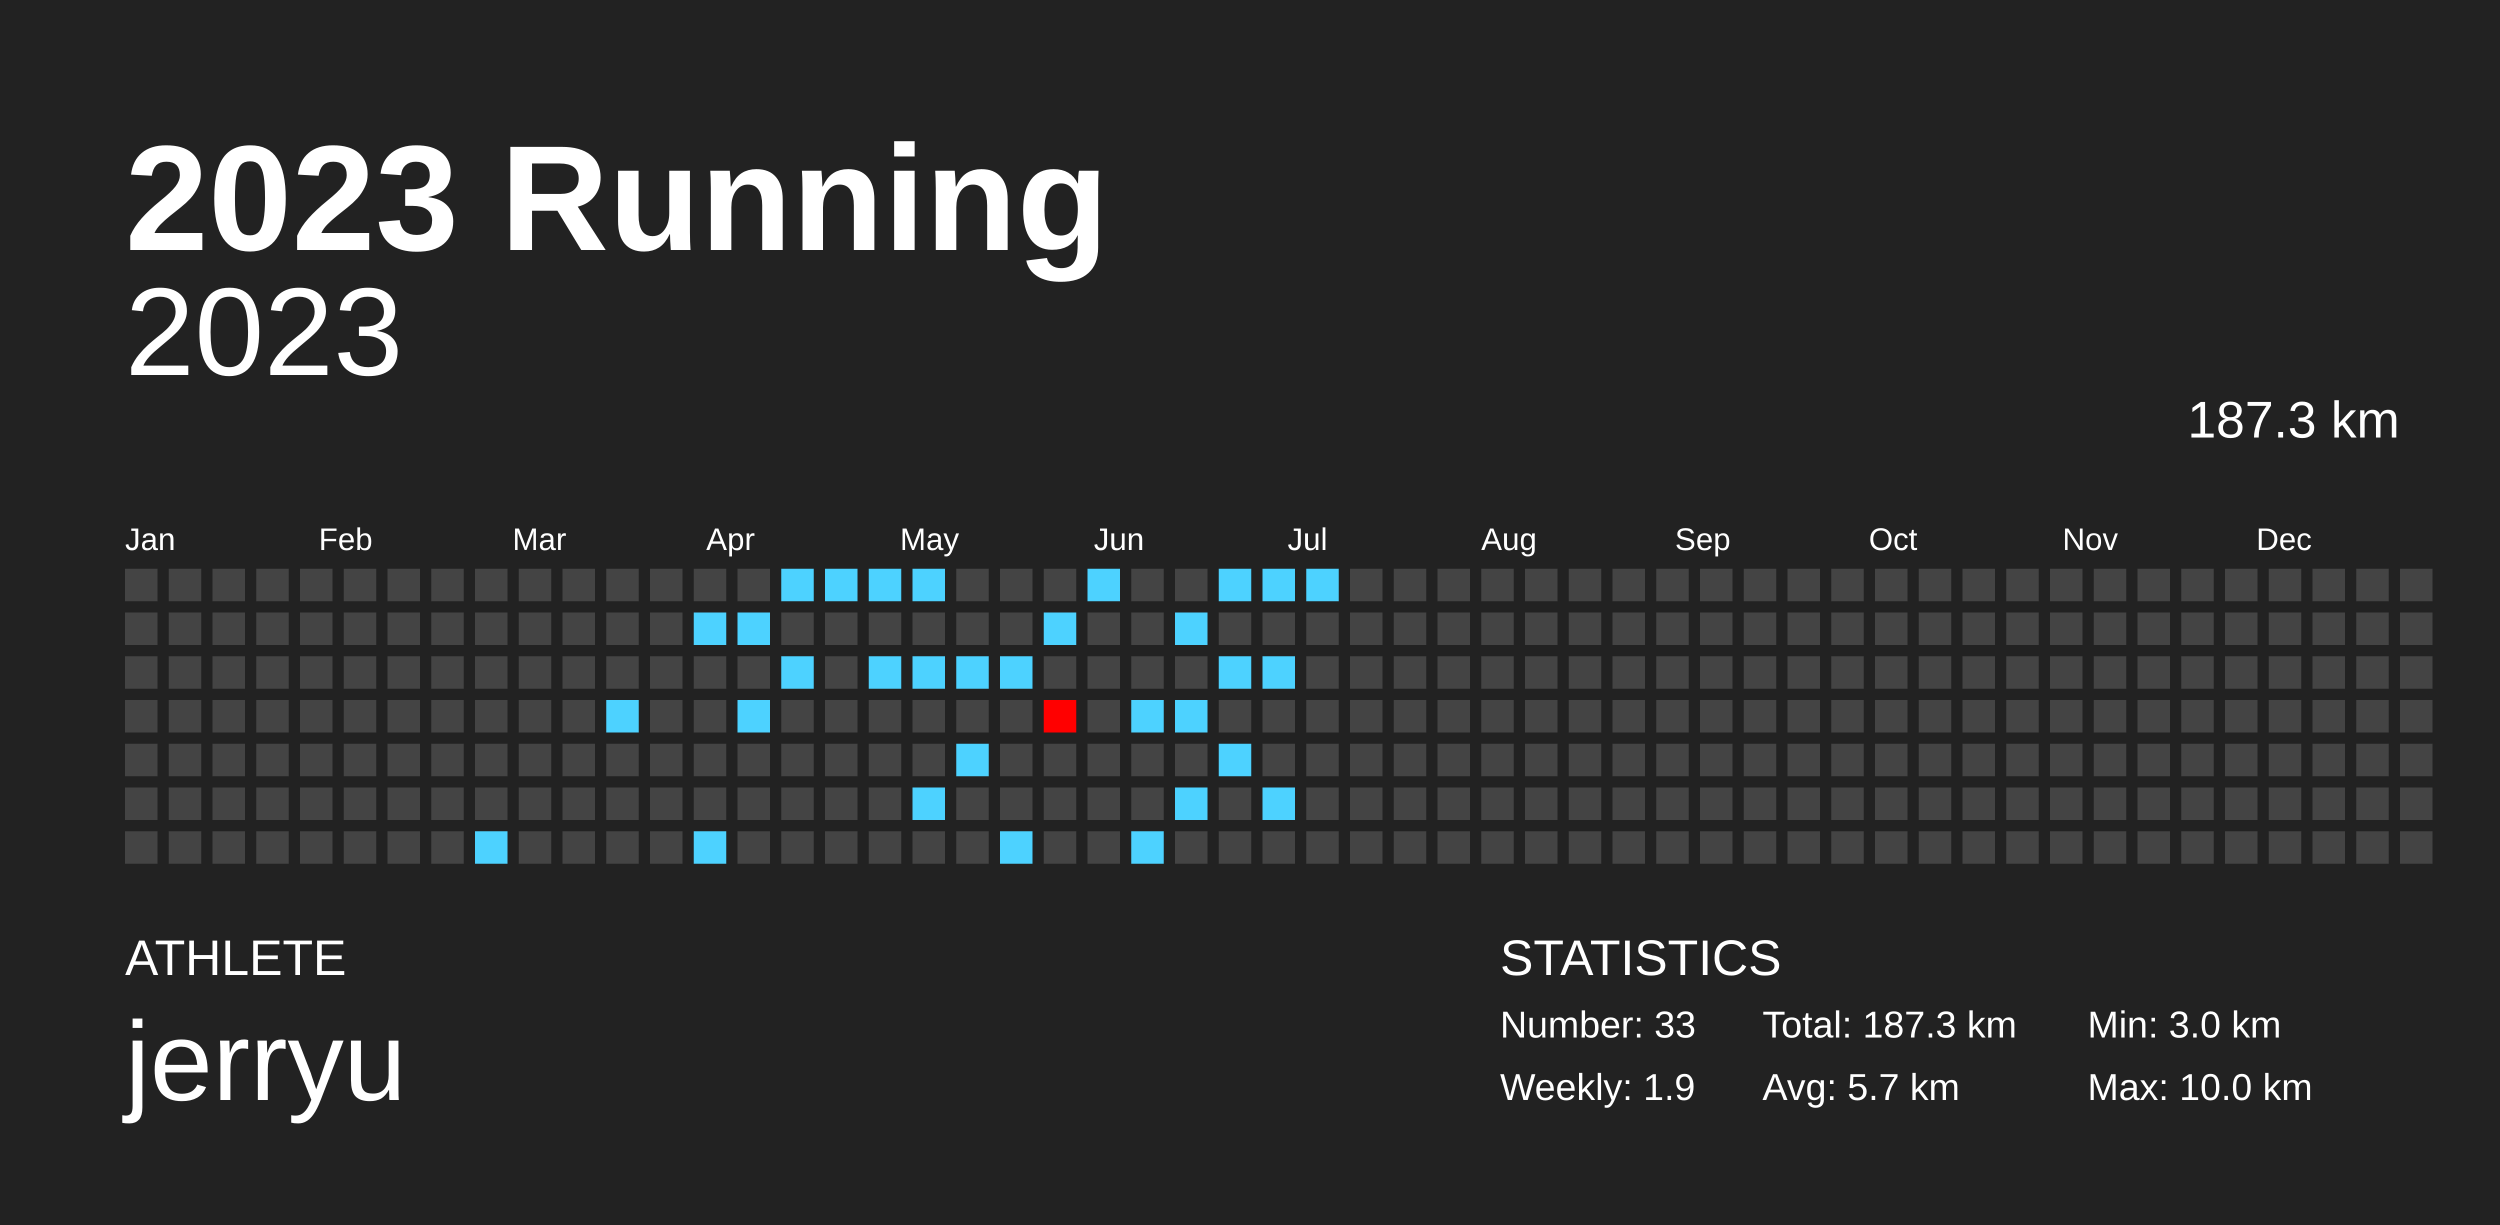
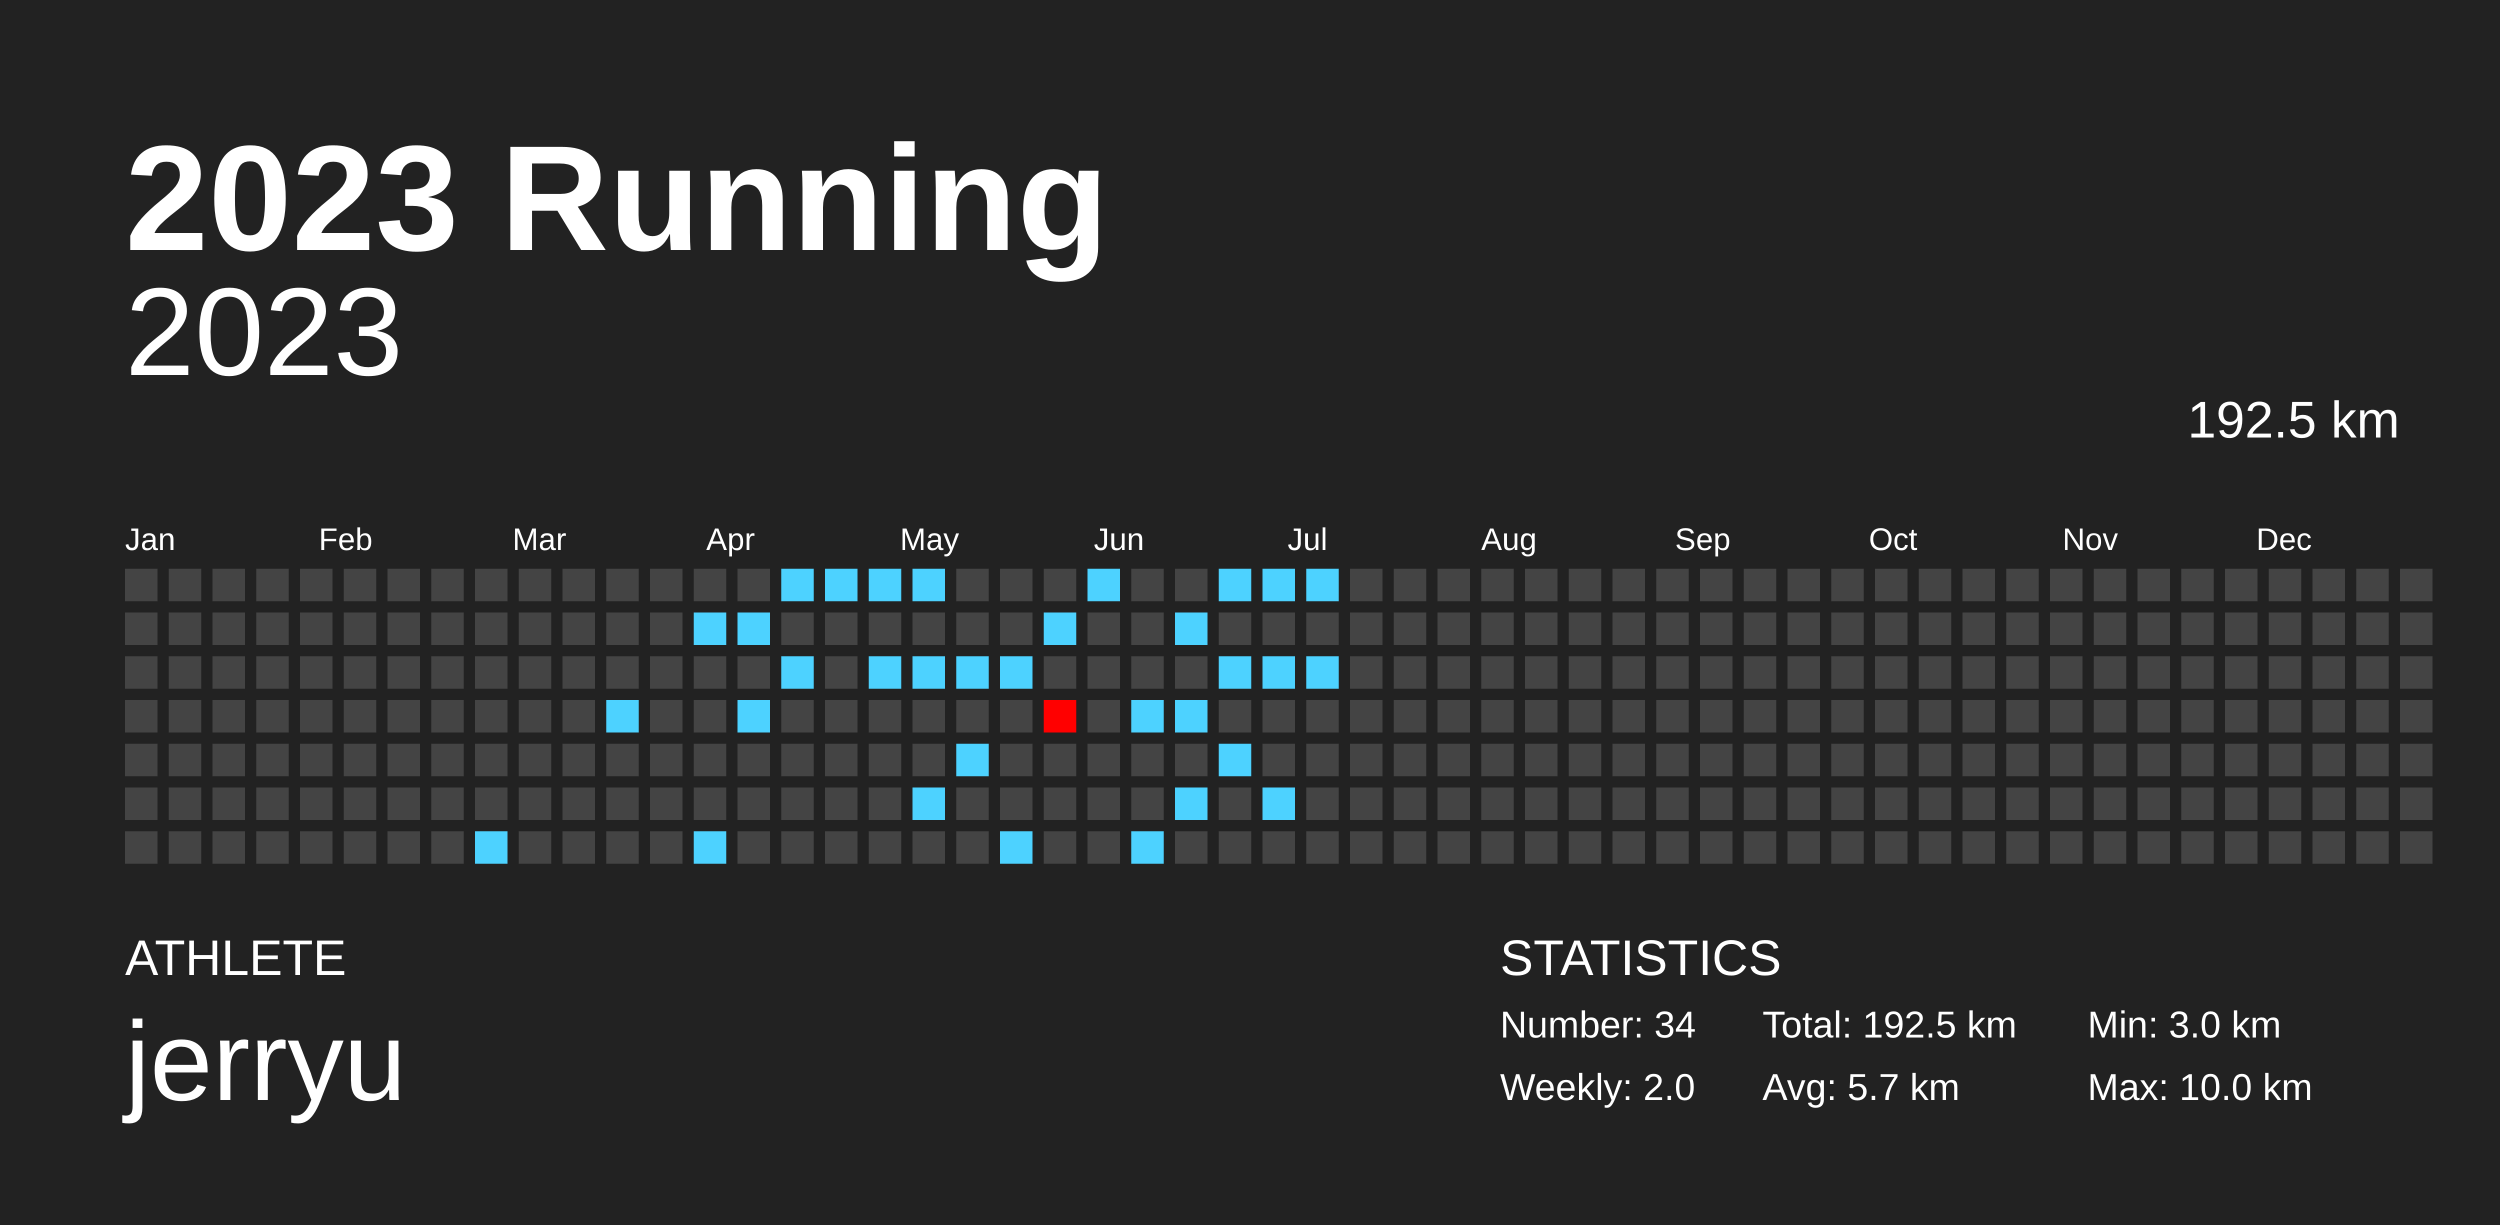
<svg xmlns="http://www.w3.org/2000/svg" baseProfile="full" height="98mm" version="1.1" viewBox="0,0,200,98" width="200mm">
  <defs />
  <rect fill="#222222" height="98" width="200" x="0" y="0" />
  <text fill="#FFFFFF" style="font-size:12px; font-family:Arial; font-weight:bold;" x="10" y="20">2023 Running</text>
  <text fill="#FFFFFF" style="font-size:4px; font-family:Arial" x="10" y="78">ATHLETE</text>
  <text fill="#FFFFFF" style="font-size:9px; font-family:Arial" x="10" y="88">jerryu</text>
  <text fill="#FFFFFF" style="font-size:4px; font-family:Arial" x="120" y="78">STATISTICS</text>
-   <text fill="#FFFFFF" style="font-size:3px; font-family:Arial" x="120" y="83">Number: 33</text>
-   <text fill="#FFFFFF" style="font-size:3px; font-family:Arial" x="120" y="88">Weekly: 1.9</text>
-   <text fill="#FFFFFF" style="font-size:3px; font-family:Arial" x="141" y="83">Total: 187.3 km</text>
+   <text fill="#FFFFFF" style="font-size:3px; font-family:Arial" x="120" y="83">Number: 34</text>
+   <text fill="#FFFFFF" style="font-size:3px; font-family:Arial" x="120" y="88">Weekly: 2.0</text>
+   <text fill="#FFFFFF" style="font-size:3px; font-family:Arial" x="141" y="83">Total: 192.5 km</text>
  <text fill="#FFFFFF" style="font-size:3px; font-family:Arial" x="141" y="88">Avg: 5.7 km</text>
  <text fill="#FFFFFF" style="font-size:3px; font-family:Arial" x="167" y="83">Min: 3.0 km</text>
  <text fill="#FFFFFF" style="font-size:3px; font-family:Arial" x="167" y="88">Max: 10.0 km</text>
  <text alignment-baseline="hanging" fill="#FFFFFF" style="font-size:10.0px; font-family:Arial;" x="10" y="30">2023</text>
-   <text alignment-baseline="hanging" fill="#FFFFFF" style="font-size:4.125px; font-family:Arial;" x="175" y="35">187.3 km</text>
+   <text alignment-baseline="hanging" fill="#FFFFFF" style="font-size:4.125px; font-family:Arial;" x="175" y="35">192.5 km</text>
  <text fill="#FFFFFF" style="font-size:2.5px; font-family:Arial" x="10.0" y="44">Jan</text>
  <text fill="#FFFFFF" style="font-size:2.5px; font-family:Arial" x="25.5" y="44">Feb</text>
  <text fill="#FFFFFF" style="font-size:2.5px; font-family:Arial" x="41.0" y="44">Mar</text>
  <text fill="#FFFFFF" style="font-size:2.5px; font-family:Arial" x="56.5" y="44">Apr</text>
  <text fill="#FFFFFF" style="font-size:2.5px; font-family:Arial" x="72.0" y="44">May</text>
  <text fill="#FFFFFF" style="font-size:2.5px; font-family:Arial" x="87.5" y="44">Jun</text>
  <text fill="#FFFFFF" style="font-size:2.5px; font-family:Arial" x="103.0" y="44">Jul</text>
  <text fill="#FFFFFF" style="font-size:2.5px; font-family:Arial" x="118.5" y="44">Aug</text>
  <text fill="#FFFFFF" style="font-size:2.5px; font-family:Arial" x="134.0" y="44">Sep</text>
  <text fill="#FFFFFF" style="font-size:2.5px; font-family:Arial" x="149.5" y="44">Oct</text>
  <text fill="#FFFFFF" style="font-size:2.5px; font-family:Arial" x="165.0" y="44">Nov</text>
  <text fill="#FFFFFF" style="font-size:2.5px; font-family:Arial" x="180.5" y="44">Dec</text>
  <rect fill="#444444" height="2.6" width="2.6" x="10.0" y="45.5" />
  <rect fill="#444444" height="2.6" width="2.6" x="10.0" y="49.0" />
  <rect fill="#444444" height="2.6" width="2.6" x="10.0" y="52.5" />
  <rect fill="#444444" height="2.6" width="2.6" x="10.0" y="56.0" />
  <rect fill="#444444" height="2.6" width="2.6" x="10.0" y="59.5" />
  <rect fill="#444444" height="2.6" width="2.6" x="10.0" y="63.0" />
  <rect fill="#444444" height="2.6" width="2.6" x="10.0" y="66.5" />
  <rect fill="#444444" height="2.6" width="2.6" x="13.5" y="45.5" />
  <rect fill="#444444" height="2.6" width="2.6" x="13.5" y="49.0" />
  <rect fill="#444444" height="2.6" width="2.6" x="13.5" y="52.5" />
  <rect fill="#444444" height="2.6" width="2.6" x="13.5" y="56.0" />
  <rect fill="#444444" height="2.6" width="2.6" x="13.5" y="59.5" />
  <rect fill="#444444" height="2.6" width="2.6" x="13.5" y="63.0" />
  <rect fill="#444444" height="2.6" width="2.6" x="13.5" y="66.5" />
  <rect fill="#444444" height="2.6" width="2.6" x="17.0" y="45.5" />
  <rect fill="#444444" height="2.6" width="2.6" x="17.0" y="49.0" />
  <rect fill="#444444" height="2.6" width="2.6" x="17.0" y="52.5" />
  <rect fill="#444444" height="2.6" width="2.6" x="17.0" y="56.0" />
  <rect fill="#444444" height="2.6" width="2.6" x="17.0" y="59.5" />
  <rect fill="#444444" height="2.6" width="2.6" x="17.0" y="63.0" />
  <rect fill="#444444" height="2.6" width="2.6" x="17.0" y="66.5" />
  <rect fill="#444444" height="2.6" width="2.6" x="20.5" y="45.5" />
  <rect fill="#444444" height="2.6" width="2.6" x="20.5" y="49.0" />
  <rect fill="#444444" height="2.6" width="2.6" x="20.5" y="52.5" />
  <rect fill="#444444" height="2.6" width="2.6" x="20.5" y="56.0" />
  <rect fill="#444444" height="2.6" width="2.6" x="20.5" y="59.5" />
  <rect fill="#444444" height="2.6" width="2.6" x="20.5" y="63.0" />
  <rect fill="#444444" height="2.6" width="2.6" x="20.5" y="66.5" />
  <rect fill="#444444" height="2.6" width="2.6" x="24.0" y="45.5" />
  <rect fill="#444444" height="2.6" width="2.6" x="24.0" y="49.0" />
  <rect fill="#444444" height="2.6" width="2.6" x="24.0" y="52.5" />
  <rect fill="#444444" height="2.6" width="2.6" x="24.0" y="56.0" />
  <rect fill="#444444" height="2.6" width="2.6" x="24.0" y="59.5" />
  <rect fill="#444444" height="2.6" width="2.6" x="24.0" y="63.0" />
  <rect fill="#444444" height="2.6" width="2.6" x="24.0" y="66.5" />
  <rect fill="#444444" height="2.6" width="2.6" x="27.5" y="45.5" />
  <rect fill="#444444" height="2.6" width="2.6" x="27.5" y="49.0" />
  <rect fill="#444444" height="2.6" width="2.6" x="27.5" y="52.5" />
  <rect fill="#444444" height="2.6" width="2.6" x="27.5" y="56.0" />
  <rect fill="#444444" height="2.6" width="2.6" x="27.5" y="59.5" />
  <rect fill="#444444" height="2.6" width="2.6" x="27.5" y="63.0" />
  <rect fill="#444444" height="2.6" width="2.6" x="27.5" y="66.5" />
  <rect fill="#444444" height="2.6" width="2.6" x="31.0" y="45.5" />
  <rect fill="#444444" height="2.6" width="2.6" x="31.0" y="49.0" />
  <rect fill="#444444" height="2.6" width="2.6" x="31.0" y="52.5" />
  <rect fill="#444444" height="2.6" width="2.6" x="31.0" y="56.0" />
  <rect fill="#444444" height="2.6" width="2.6" x="31.0" y="59.5" />
  <rect fill="#444444" height="2.6" width="2.6" x="31.0" y="63.0" />
  <rect fill="#444444" height="2.6" width="2.6" x="31.0" y="66.5" />
  <rect fill="#444444" height="2.6" width="2.6" x="34.5" y="45.5" />
  <rect fill="#444444" height="2.6" width="2.6" x="34.5" y="49.0" />
  <rect fill="#444444" height="2.6" width="2.6" x="34.5" y="52.5" />
  <rect fill="#444444" height="2.6" width="2.6" x="34.5" y="56.0" />
  <rect fill="#444444" height="2.6" width="2.6" x="34.5" y="59.5" />
  <rect fill="#444444" height="2.6" width="2.6" x="34.5" y="63.0" />
  <rect fill="#444444" height="2.6" width="2.6" x="34.5" y="66.5" />
  <rect fill="#444444" height="2.6" width="2.6" x="38.0" y="45.5" />
  <rect fill="#444444" height="2.6" width="2.6" x="38.0" y="49.0" />
  <rect fill="#444444" height="2.6" width="2.6" x="38.0" y="52.5" />
  <rect fill="#444444" height="2.6" width="2.6" x="38.0" y="56.0" />
  <rect fill="#444444" height="2.6" width="2.6" x="38.0" y="59.5" />
  <rect fill="#444444" height="2.6" width="2.6" x="38.0" y="63.0" />
  <rect fill="#4dd2ff" height="2.6" width="2.6" x="38.0" y="66.5" />
  <rect fill="#444444" height="2.6" width="2.6" x="41.5" y="45.5" />
  <rect fill="#444444" height="2.6" width="2.6" x="41.5" y="49.0" />
  <rect fill="#444444" height="2.6" width="2.6" x="41.5" y="52.5" />
  <rect fill="#444444" height="2.6" width="2.6" x="41.5" y="56.0" />
  <rect fill="#444444" height="2.6" width="2.6" x="41.5" y="59.5" />
  <rect fill="#444444" height="2.6" width="2.6" x="41.5" y="63.0" />
  <rect fill="#444444" height="2.6" width="2.6" x="41.5" y="66.5" />
  <rect fill="#444444" height="2.6" width="2.6" x="45.0" y="45.5" />
  <rect fill="#444444" height="2.6" width="2.6" x="45.0" y="49.0" />
  <rect fill="#444444" height="2.6" width="2.6" x="45.0" y="52.5" />
  <rect fill="#444444" height="2.6" width="2.6" x="45.0" y="56.0" />
  <rect fill="#444444" height="2.6" width="2.6" x="45.0" y="59.5" />
  <rect fill="#444444" height="2.6" width="2.6" x="45.0" y="63.0" />
  <rect fill="#444444" height="2.6" width="2.6" x="45.0" y="66.5" />
  <rect fill="#444444" height="2.6" width="2.6" x="48.5" y="45.5" />
  <rect fill="#444444" height="2.6" width="2.6" x="48.5" y="49.0" />
  <rect fill="#444444" height="2.6" width="2.6" x="48.5" y="52.5" />
  <rect fill="#4dd2ff" height="2.6" width="2.6" x="48.5" y="56.0" />
  <rect fill="#444444" height="2.6" width="2.6" x="48.5" y="59.5" />
  <rect fill="#444444" height="2.6" width="2.6" x="48.5" y="63.0" />
  <rect fill="#444444" height="2.6" width="2.6" x="48.5" y="66.5" />
  <rect fill="#444444" height="2.6" width="2.6" x="52.0" y="45.5" />
  <rect fill="#444444" height="2.6" width="2.6" x="52.0" y="49.0" />
  <rect fill="#444444" height="2.6" width="2.6" x="52.0" y="52.5" />
  <rect fill="#444444" height="2.6" width="2.6" x="52.0" y="56.0" />
  <rect fill="#444444" height="2.6" width="2.6" x="52.0" y="59.5" />
  <rect fill="#444444" height="2.6" width="2.6" x="52.0" y="63.0" />
  <rect fill="#444444" height="2.6" width="2.6" x="52.0" y="66.5" />
  <rect fill="#444444" height="2.6" width="2.6" x="55.5" y="45.5" />
  <rect fill="#4dd2ff" height="2.6" width="2.6" x="55.5" y="49.0" />
  <rect fill="#444444" height="2.6" width="2.6" x="55.5" y="52.5" />
  <rect fill="#444444" height="2.6" width="2.6" x="55.5" y="56.0" />
  <rect fill="#444444" height="2.6" width="2.6" x="55.5" y="59.5" />
  <rect fill="#444444" height="2.6" width="2.6" x="55.5" y="63.0" />
  <rect fill="#4dd2ff" height="2.6" width="2.6" x="55.5" y="66.5" />
  <rect fill="#444444" height="2.6" width="2.6" x="59.0" y="45.5" />
  <rect fill="#4dd2ff" height="2.6" width="2.6" x="59.0" y="49.0" />
  <rect fill="#444444" height="2.6" width="2.6" x="59.0" y="52.5" />
  <rect fill="#4dd2ff" height="2.6" width="2.6" x="59.0" y="56.0" />
  <rect fill="#444444" height="2.6" width="2.6" x="59.0" y="59.5" />
  <rect fill="#444444" height="2.6" width="2.6" x="59.0" y="63.0" />
  <rect fill="#444444" height="2.6" width="2.6" x="59.0" y="66.5" />
  <rect fill="#4dd2ff" height="2.6" width="2.6" x="62.5" y="45.5" />
  <rect fill="#444444" height="2.6" width="2.6" x="62.5" y="49.0" />
  <rect fill="#4dd2ff" height="2.6" width="2.6" x="62.5" y="52.5" />
  <rect fill="#444444" height="2.6" width="2.6" x="62.5" y="56.0" />
  <rect fill="#444444" height="2.6" width="2.6" x="62.5" y="59.5" />
  <rect fill="#444444" height="2.6" width="2.6" x="62.5" y="63.0" />
  <rect fill="#444444" height="2.6" width="2.6" x="62.5" y="66.5" />
  <rect fill="#4dd2ff" height="2.6" width="2.6" x="66.0" y="45.5" />
  <rect fill="#444444" height="2.6" width="2.6" x="66.0" y="49.0" />
  <rect fill="#444444" height="2.6" width="2.6" x="66.0" y="52.5" />
  <rect fill="#444444" height="2.6" width="2.6" x="66.0" y="56.0" />
  <rect fill="#444444" height="2.6" width="2.6" x="66.0" y="59.5" />
  <rect fill="#444444" height="2.6" width="2.6" x="66.0" y="63.0" />
  <rect fill="#444444" height="2.6" width="2.6" x="66.0" y="66.5" />
  <rect fill="#4dd2ff" height="2.6" width="2.6" x="69.5" y="45.5" />
  <rect fill="#444444" height="2.6" width="2.6" x="69.5" y="49.0" />
  <rect fill="#4dd2ff" height="2.6" width="2.6" x="69.5" y="52.5" />
  <rect fill="#444444" height="2.6" width="2.6" x="69.5" y="56.0" />
  <rect fill="#444444" height="2.6" width="2.6" x="69.5" y="59.5" />
  <rect fill="#444444" height="2.6" width="2.6" x="69.5" y="63.0" />
  <rect fill="#444444" height="2.6" width="2.6" x="69.5" y="66.5" />
  <rect fill="#4dd2ff" height="2.6" width="2.6" x="73.0" y="45.5" />
  <rect fill="#444444" height="2.6" width="2.6" x="73.0" y="49.0" />
  <rect fill="#4dd2ff" height="2.6" width="2.6" x="73.0" y="52.5" />
  <rect fill="#444444" height="2.6" width="2.6" x="73.0" y="56.0" />
  <rect fill="#444444" height="2.6" width="2.6" x="73.0" y="59.5" />
  <rect fill="#4dd2ff" height="2.6" width="2.6" x="73.0" y="63.0" />
  <rect fill="#444444" height="2.6" width="2.6" x="73.0" y="66.5" />
  <rect fill="#444444" height="2.6" width="2.6" x="76.5" y="45.5" />
  <rect fill="#444444" height="2.6" width="2.6" x="76.5" y="49.0" />
  <rect fill="#4dd2ff" height="2.6" width="2.6" x="76.5" y="52.5" />
  <rect fill="#444444" height="2.6" width="2.6" x="76.5" y="56.0" />
  <rect fill="#4dd2ff" height="2.6" width="2.6" x="76.5" y="59.5" />
  <rect fill="#444444" height="2.6" width="2.6" x="76.5" y="63.0" />
  <rect fill="#444444" height="2.6" width="2.6" x="76.5" y="66.5" />
  <rect fill="#444444" height="2.6" width="2.6" x="80.0" y="45.5" />
  <rect fill="#444444" height="2.6" width="2.6" x="80.0" y="49.0" />
  <rect fill="#4dd2ff" height="2.6" width="2.6" x="80.0" y="52.5" />
  <rect fill="#444444" height="2.6" width="2.6" x="80.0" y="56.0" />
  <rect fill="#444444" height="2.6" width="2.6" x="80.0" y="59.5" />
  <rect fill="#444444" height="2.6" width="2.6" x="80.0" y="63.0" />
  <rect fill="#4dd2ff" height="2.6" width="2.6" x="80.0" y="66.5" />
  <rect fill="#444444" height="2.6" width="2.6" x="83.5" y="45.5" />
  <rect fill="#4dd2ff" height="2.6" width="2.6" x="83.5" y="49.0" />
  <rect fill="#444444" height="2.6" width="2.6" x="83.5" y="52.5" />
  <rect fill="#ff0000" height="2.6" width="2.6" x="83.5" y="56.0" />
  <rect fill="#444444" height="2.6" width="2.6" x="83.5" y="59.5" />
  <rect fill="#444444" height="2.6" width="2.6" x="83.5" y="63.0" />
  <rect fill="#444444" height="2.6" width="2.6" x="83.5" y="66.5" />
  <rect fill="#4dd2ff" height="2.6" width="2.6" x="87.0" y="45.5" />
  <rect fill="#444444" height="2.6" width="2.6" x="87.0" y="49.0" />
  <rect fill="#444444" height="2.6" width="2.6" x="87.0" y="52.5" />
  <rect fill="#444444" height="2.6" width="2.6" x="87.0" y="56.0" />
  <rect fill="#444444" height="2.6" width="2.6" x="87.0" y="59.5" />
  <rect fill="#444444" height="2.6" width="2.6" x="87.0" y="63.0" />
  <rect fill="#444444" height="2.6" width="2.6" x="87.0" y="66.5" />
  <rect fill="#444444" height="2.6" width="2.6" x="90.5" y="45.5" />
  <rect fill="#444444" height="2.6" width="2.6" x="90.5" y="49.0" />
  <rect fill="#444444" height="2.6" width="2.6" x="90.5" y="52.5" />
  <rect fill="#4dd2ff" height="2.6" width="2.6" x="90.5" y="56.0" />
  <rect fill="#444444" height="2.6" width="2.6" x="90.5" y="59.5" />
  <rect fill="#444444" height="2.6" width="2.6" x="90.5" y="63.0" />
  <rect fill="#4dd2ff" height="2.6" width="2.6" x="90.5" y="66.5" />
  <rect fill="#444444" height="2.6" width="2.6" x="94.0" y="45.5" />
  <rect fill="#4dd2ff" height="2.6" width="2.6" x="94.0" y="49.0" />
  <rect fill="#444444" height="2.6" width="2.6" x="94.0" y="52.5" />
  <rect fill="#4dd2ff" height="2.6" width="2.6" x="94.0" y="56.0" />
  <rect fill="#444444" height="2.6" width="2.6" x="94.0" y="59.5" />
  <rect fill="#4dd2ff" height="2.6" width="2.6" x="94.0" y="63.0" />
  <rect fill="#444444" height="2.6" width="2.6" x="94.0" y="66.5" />
  <rect fill="#4dd2ff" height="2.6" width="2.6" x="97.5" y="45.5" />
  <rect fill="#444444" height="2.6" width="2.6" x="97.5" y="49.0" />
  <rect fill="#4dd2ff" height="2.6" width="2.6" x="97.5" y="52.5" />
  <rect fill="#444444" height="2.6" width="2.6" x="97.5" y="56.0" />
  <rect fill="#4dd2ff" height="2.6" width="2.6" x="97.5" y="59.5" />
  <rect fill="#444444" height="2.6" width="2.6" x="97.5" y="63.0" />
  <rect fill="#444444" height="2.6" width="2.6" x="97.5" y="66.5" />
  <rect fill="#4dd2ff" height="2.6" width="2.6" x="101.0" y="45.5" />
  <rect fill="#444444" height="2.6" width="2.6" x="101.0" y="49.0" />
  <rect fill="#4dd2ff" height="2.6" width="2.6" x="101.0" y="52.5" />
  <rect fill="#444444" height="2.6" width="2.6" x="101.0" y="56.0" />
  <rect fill="#444444" height="2.6" width="2.6" x="101.0" y="59.5" />
  <rect fill="#4dd2ff" height="2.6" width="2.6" x="101.0" y="63.0" />
  <rect fill="#444444" height="2.6" width="2.6" x="101.0" y="66.5" />
  <rect fill="#4dd2ff" height="2.6" width="2.6" x="104.5" y="45.5" />
  <rect fill="#444444" height="2.6" width="2.6" x="104.5" y="49.0" />
-   <rect fill="#444444" height="2.6" width="2.6" x="104.5" y="52.5" />
+   <rect fill="#4dd2ff" height="2.6" width="2.6" x="104.5" y="52.5" />
  <rect fill="#444444" height="2.6" width="2.6" x="104.5" y="56.0" />
  <rect fill="#444444" height="2.6" width="2.6" x="104.5" y="59.5" />
  <rect fill="#444444" height="2.6" width="2.6" x="104.5" y="63.0" />
  <rect fill="#444444" height="2.6" width="2.6" x="104.5" y="66.5" />
  <rect fill="#444444" height="2.6" width="2.6" x="108.0" y="45.5" />
  <rect fill="#444444" height="2.6" width="2.6" x="108.0" y="49.0" />
  <rect fill="#444444" height="2.6" width="2.6" x="108.0" y="52.5" />
  <rect fill="#444444" height="2.6" width="2.6" x="108.0" y="56.0" />
  <rect fill="#444444" height="2.6" width="2.6" x="108.0" y="59.5" />
  <rect fill="#444444" height="2.6" width="2.6" x="108.0" y="63.0" />
  <rect fill="#444444" height="2.6" width="2.6" x="108.0" y="66.5" />
  <rect fill="#444444" height="2.6" width="2.6" x="111.5" y="45.5" />
  <rect fill="#444444" height="2.6" width="2.6" x="111.5" y="49.0" />
  <rect fill="#444444" height="2.6" width="2.6" x="111.5" y="52.5" />
  <rect fill="#444444" height="2.6" width="2.6" x="111.5" y="56.0" />
  <rect fill="#444444" height="2.6" width="2.6" x="111.5" y="59.5" />
  <rect fill="#444444" height="2.6" width="2.6" x="111.5" y="63.0" />
  <rect fill="#444444" height="2.6" width="2.6" x="111.5" y="66.5" />
  <rect fill="#444444" height="2.6" width="2.6" x="115.0" y="45.5" />
  <rect fill="#444444" height="2.6" width="2.6" x="115.0" y="49.0" />
  <rect fill="#444444" height="2.6" width="2.6" x="115.0" y="52.5" />
  <rect fill="#444444" height="2.6" width="2.6" x="115.0" y="56.0" />
  <rect fill="#444444" height="2.6" width="2.6" x="115.0" y="59.5" />
  <rect fill="#444444" height="2.6" width="2.6" x="115.0" y="63.0" />
  <rect fill="#444444" height="2.6" width="2.6" x="115.0" y="66.5" />
  <rect fill="#444444" height="2.6" width="2.6" x="118.5" y="45.5" />
  <rect fill="#444444" height="2.6" width="2.6" x="118.5" y="49.0" />
  <rect fill="#444444" height="2.6" width="2.6" x="118.5" y="52.5" />
  <rect fill="#444444" height="2.6" width="2.6" x="118.5" y="56.0" />
  <rect fill="#444444" height="2.6" width="2.6" x="118.5" y="59.5" />
  <rect fill="#444444" height="2.6" width="2.6" x="118.5" y="63.0" />
  <rect fill="#444444" height="2.6" width="2.6" x="118.5" y="66.5" />
  <rect fill="#444444" height="2.6" width="2.6" x="122.0" y="45.5" />
  <rect fill="#444444" height="2.6" width="2.6" x="122.0" y="49.0" />
  <rect fill="#444444" height="2.6" width="2.6" x="122.0" y="52.5" />
  <rect fill="#444444" height="2.6" width="2.6" x="122.0" y="56.0" />
  <rect fill="#444444" height="2.6" width="2.6" x="122.0" y="59.5" />
  <rect fill="#444444" height="2.6" width="2.6" x="122.0" y="63.0" />
  <rect fill="#444444" height="2.6" width="2.6" x="122.0" y="66.5" />
  <rect fill="#444444" height="2.6" width="2.6" x="125.5" y="45.5" />
  <rect fill="#444444" height="2.6" width="2.6" x="125.5" y="49.0" />
  <rect fill="#444444" height="2.6" width="2.6" x="125.5" y="52.5" />
  <rect fill="#444444" height="2.6" width="2.6" x="125.5" y="56.0" />
  <rect fill="#444444" height="2.6" width="2.6" x="125.5" y="59.5" />
  <rect fill="#444444" height="2.6" width="2.6" x="125.5" y="63.0" />
  <rect fill="#444444" height="2.6" width="2.6" x="125.5" y="66.5" />
  <rect fill="#444444" height="2.6" width="2.6" x="129.0" y="45.5" />
  <rect fill="#444444" height="2.6" width="2.6" x="129.0" y="49.0" />
  <rect fill="#444444" height="2.6" width="2.6" x="129.0" y="52.5" />
  <rect fill="#444444" height="2.6" width="2.6" x="129.0" y="56.0" />
  <rect fill="#444444" height="2.6" width="2.6" x="129.0" y="59.5" />
  <rect fill="#444444" height="2.6" width="2.6" x="129.0" y="63.0" />
  <rect fill="#444444" height="2.6" width="2.6" x="129.0" y="66.5" />
  <rect fill="#444444" height="2.6" width="2.6" x="132.5" y="45.5" />
  <rect fill="#444444" height="2.6" width="2.6" x="132.5" y="49.0" />
  <rect fill="#444444" height="2.6" width="2.6" x="132.5" y="52.5" />
  <rect fill="#444444" height="2.6" width="2.6" x="132.5" y="56.0" />
  <rect fill="#444444" height="2.6" width="2.6" x="132.5" y="59.5" />
  <rect fill="#444444" height="2.6" width="2.6" x="132.5" y="63.0" />
  <rect fill="#444444" height="2.6" width="2.6" x="132.5" y="66.5" />
  <rect fill="#444444" height="2.6" width="2.6" x="136.0" y="45.5" />
  <rect fill="#444444" height="2.6" width="2.6" x="136.0" y="49.0" />
  <rect fill="#444444" height="2.6" width="2.6" x="136.0" y="52.5" />
  <rect fill="#444444" height="2.6" width="2.6" x="136.0" y="56.0" />
  <rect fill="#444444" height="2.6" width="2.6" x="136.0" y="59.5" />
  <rect fill="#444444" height="2.6" width="2.6" x="136.0" y="63.0" />
  <rect fill="#444444" height="2.6" width="2.6" x="136.0" y="66.5" />
  <rect fill="#444444" height="2.6" width="2.6" x="139.5" y="45.5" />
  <rect fill="#444444" height="2.6" width="2.6" x="139.5" y="49.0" />
  <rect fill="#444444" height="2.6" width="2.6" x="139.5" y="52.5" />
  <rect fill="#444444" height="2.6" width="2.6" x="139.5" y="56.0" />
  <rect fill="#444444" height="2.6" width="2.6" x="139.5" y="59.5" />
  <rect fill="#444444" height="2.6" width="2.6" x="139.5" y="63.0" />
  <rect fill="#444444" height="2.6" width="2.6" x="139.5" y="66.5" />
  <rect fill="#444444" height="2.6" width="2.6" x="143.0" y="45.5" />
  <rect fill="#444444" height="2.6" width="2.6" x="143.0" y="49.0" />
  <rect fill="#444444" height="2.6" width="2.6" x="143.0" y="52.5" />
  <rect fill="#444444" height="2.6" width="2.6" x="143.0" y="56.0" />
  <rect fill="#444444" height="2.6" width="2.6" x="143.0" y="59.5" />
  <rect fill="#444444" height="2.6" width="2.6" x="143.0" y="63.0" />
  <rect fill="#444444" height="2.6" width="2.6" x="143.0" y="66.5" />
  <rect fill="#444444" height="2.6" width="2.6" x="146.5" y="45.5" />
  <rect fill="#444444" height="2.6" width="2.6" x="146.5" y="49.0" />
  <rect fill="#444444" height="2.6" width="2.6" x="146.5" y="52.5" />
  <rect fill="#444444" height="2.6" width="2.6" x="146.5" y="56.0" />
  <rect fill="#444444" height="2.6" width="2.6" x="146.5" y="59.5" />
  <rect fill="#444444" height="2.6" width="2.6" x="146.5" y="63.0" />
  <rect fill="#444444" height="2.6" width="2.6" x="146.5" y="66.5" />
  <rect fill="#444444" height="2.6" width="2.6" x="150.0" y="45.5" />
  <rect fill="#444444" height="2.6" width="2.6" x="150.0" y="49.0" />
  <rect fill="#444444" height="2.6" width="2.6" x="150.0" y="52.5" />
  <rect fill="#444444" height="2.6" width="2.6" x="150.0" y="56.0" />
  <rect fill="#444444" height="2.6" width="2.6" x="150.0" y="59.5" />
  <rect fill="#444444" height="2.6" width="2.6" x="150.0" y="63.0" />
  <rect fill="#444444" height="2.6" width="2.6" x="150.0" y="66.5" />
  <rect fill="#444444" height="2.6" width="2.6" x="153.5" y="45.5" />
  <rect fill="#444444" height="2.6" width="2.6" x="153.5" y="49.0" />
  <rect fill="#444444" height="2.6" width="2.6" x="153.5" y="52.5" />
  <rect fill="#444444" height="2.6" width="2.6" x="153.5" y="56.0" />
  <rect fill="#444444" height="2.6" width="2.6" x="153.5" y="59.5" />
  <rect fill="#444444" height="2.6" width="2.6" x="153.5" y="63.0" />
  <rect fill="#444444" height="2.6" width="2.6" x="153.5" y="66.5" />
  <rect fill="#444444" height="2.6" width="2.6" x="157.0" y="45.5" />
  <rect fill="#444444" height="2.6" width="2.6" x="157.0" y="49.0" />
  <rect fill="#444444" height="2.6" width="2.6" x="157.0" y="52.5" />
  <rect fill="#444444" height="2.6" width="2.6" x="157.0" y="56.0" />
  <rect fill="#444444" height="2.6" width="2.6" x="157.0" y="59.5" />
  <rect fill="#444444" height="2.6" width="2.6" x="157.0" y="63.0" />
  <rect fill="#444444" height="2.6" width="2.6" x="157.0" y="66.5" />
  <rect fill="#444444" height="2.6" width="2.6" x="160.5" y="45.5" />
  <rect fill="#444444" height="2.6" width="2.6" x="160.5" y="49.0" />
  <rect fill="#444444" height="2.6" width="2.6" x="160.5" y="52.5" />
  <rect fill="#444444" height="2.6" width="2.6" x="160.5" y="56.0" />
  <rect fill="#444444" height="2.6" width="2.6" x="160.5" y="59.5" />
  <rect fill="#444444" height="2.6" width="2.6" x="160.5" y="63.0" />
  <rect fill="#444444" height="2.6" width="2.6" x="160.5" y="66.5" />
  <rect fill="#444444" height="2.6" width="2.6" x="164.0" y="45.5" />
  <rect fill="#444444" height="2.6" width="2.6" x="164.0" y="49.0" />
  <rect fill="#444444" height="2.6" width="2.6" x="164.0" y="52.5" />
  <rect fill="#444444" height="2.6" width="2.6" x="164.0" y="56.0" />
  <rect fill="#444444" height="2.6" width="2.6" x="164.0" y="59.5" />
  <rect fill="#444444" height="2.6" width="2.6" x="164.0" y="63.0" />
  <rect fill="#444444" height="2.6" width="2.6" x="164.0" y="66.5" />
  <rect fill="#444444" height="2.6" width="2.6" x="167.5" y="45.5" />
  <rect fill="#444444" height="2.6" width="2.6" x="167.5" y="49.0" />
  <rect fill="#444444" height="2.6" width="2.6" x="167.5" y="52.5" />
  <rect fill="#444444" height="2.6" width="2.6" x="167.5" y="56.0" />
  <rect fill="#444444" height="2.6" width="2.6" x="167.5" y="59.5" />
  <rect fill="#444444" height="2.6" width="2.6" x="167.5" y="63.0" />
  <rect fill="#444444" height="2.6" width="2.6" x="167.5" y="66.5" />
  <rect fill="#444444" height="2.6" width="2.6" x="171.0" y="45.5" />
  <rect fill="#444444" height="2.6" width="2.6" x="171.0" y="49.0" />
  <rect fill="#444444" height="2.6" width="2.6" x="171.0" y="52.5" />
  <rect fill="#444444" height="2.6" width="2.6" x="171.0" y="56.0" />
  <rect fill="#444444" height="2.6" width="2.6" x="171.0" y="59.5" />
  <rect fill="#444444" height="2.6" width="2.6" x="171.0" y="63.0" />
  <rect fill="#444444" height="2.6" width="2.6" x="171.0" y="66.5" />
  <rect fill="#444444" height="2.6" width="2.6" x="174.5" y="45.5" />
  <rect fill="#444444" height="2.6" width="2.6" x="174.5" y="49.0" />
  <rect fill="#444444" height="2.6" width="2.6" x="174.5" y="52.5" />
  <rect fill="#444444" height="2.6" width="2.6" x="174.5" y="56.0" />
  <rect fill="#444444" height="2.6" width="2.6" x="174.5" y="59.5" />
  <rect fill="#444444" height="2.6" width="2.6" x="174.5" y="63.0" />
  <rect fill="#444444" height="2.6" width="2.6" x="174.5" y="66.5" />
  <rect fill="#444444" height="2.6" width="2.6" x="178.0" y="45.5" />
  <rect fill="#444444" height="2.6" width="2.6" x="178.0" y="49.0" />
  <rect fill="#444444" height="2.6" width="2.6" x="178.0" y="52.5" />
  <rect fill="#444444" height="2.6" width="2.6" x="178.0" y="56.0" />
  <rect fill="#444444" height="2.6" width="2.6" x="178.0" y="59.5" />
  <rect fill="#444444" height="2.6" width="2.6" x="178.0" y="63.0" />
  <rect fill="#444444" height="2.6" width="2.6" x="178.0" y="66.5" />
  <rect fill="#444444" height="2.6" width="2.6" x="181.5" y="45.5" />
  <rect fill="#444444" height="2.6" width="2.6" x="181.5" y="49.0" />
  <rect fill="#444444" height="2.6" width="2.6" x="181.5" y="52.5" />
  <rect fill="#444444" height="2.6" width="2.6" x="181.5" y="56.0" />
  <rect fill="#444444" height="2.6" width="2.6" x="181.5" y="59.5" />
  <rect fill="#444444" height="2.6" width="2.6" x="181.5" y="63.0" />
  <rect fill="#444444" height="2.6" width="2.6" x="181.5" y="66.5" />
  <rect fill="#444444" height="2.6" width="2.6" x="185.0" y="45.5" />
  <rect fill="#444444" height="2.6" width="2.6" x="185.0" y="49.0" />
  <rect fill="#444444" height="2.6" width="2.6" x="185.0" y="52.5" />
  <rect fill="#444444" height="2.6" width="2.6" x="185.0" y="56.0" />
  <rect fill="#444444" height="2.6" width="2.6" x="185.0" y="59.5" />
  <rect fill="#444444" height="2.6" width="2.6" x="185.0" y="63.0" />
  <rect fill="#444444" height="2.6" width="2.6" x="185.0" y="66.5" />
  <rect fill="#444444" height="2.6" width="2.6" x="188.5" y="45.5" />
  <rect fill="#444444" height="2.6" width="2.6" x="188.5" y="49.0" />
  <rect fill="#444444" height="2.6" width="2.6" x="188.5" y="52.5" />
  <rect fill="#444444" height="2.6" width="2.6" x="188.5" y="56.0" />
  <rect fill="#444444" height="2.6" width="2.6" x="188.5" y="59.5" />
  <rect fill="#444444" height="2.6" width="2.6" x="188.5" y="63.0" />
  <rect fill="#444444" height="2.6" width="2.6" x="188.5" y="66.5" />
  <rect fill="#444444" height="2.6" width="2.6" x="192.0" y="45.5" />
  <rect fill="#444444" height="2.6" width="2.6" x="192.0" y="49.0" />
  <rect fill="#444444" height="2.6" width="2.6" x="192.0" y="52.5" />
  <rect fill="#444444" height="2.6" width="2.6" x="192.0" y="56.0" />
  <rect fill="#444444" height="2.6" width="2.6" x="192.0" y="59.5" />
  <rect fill="#444444" height="2.6" width="2.6" x="192.0" y="63.0" />
  <rect fill="#444444" height="2.6" width="2.6" x="192.0" y="66.5" />
</svg>
